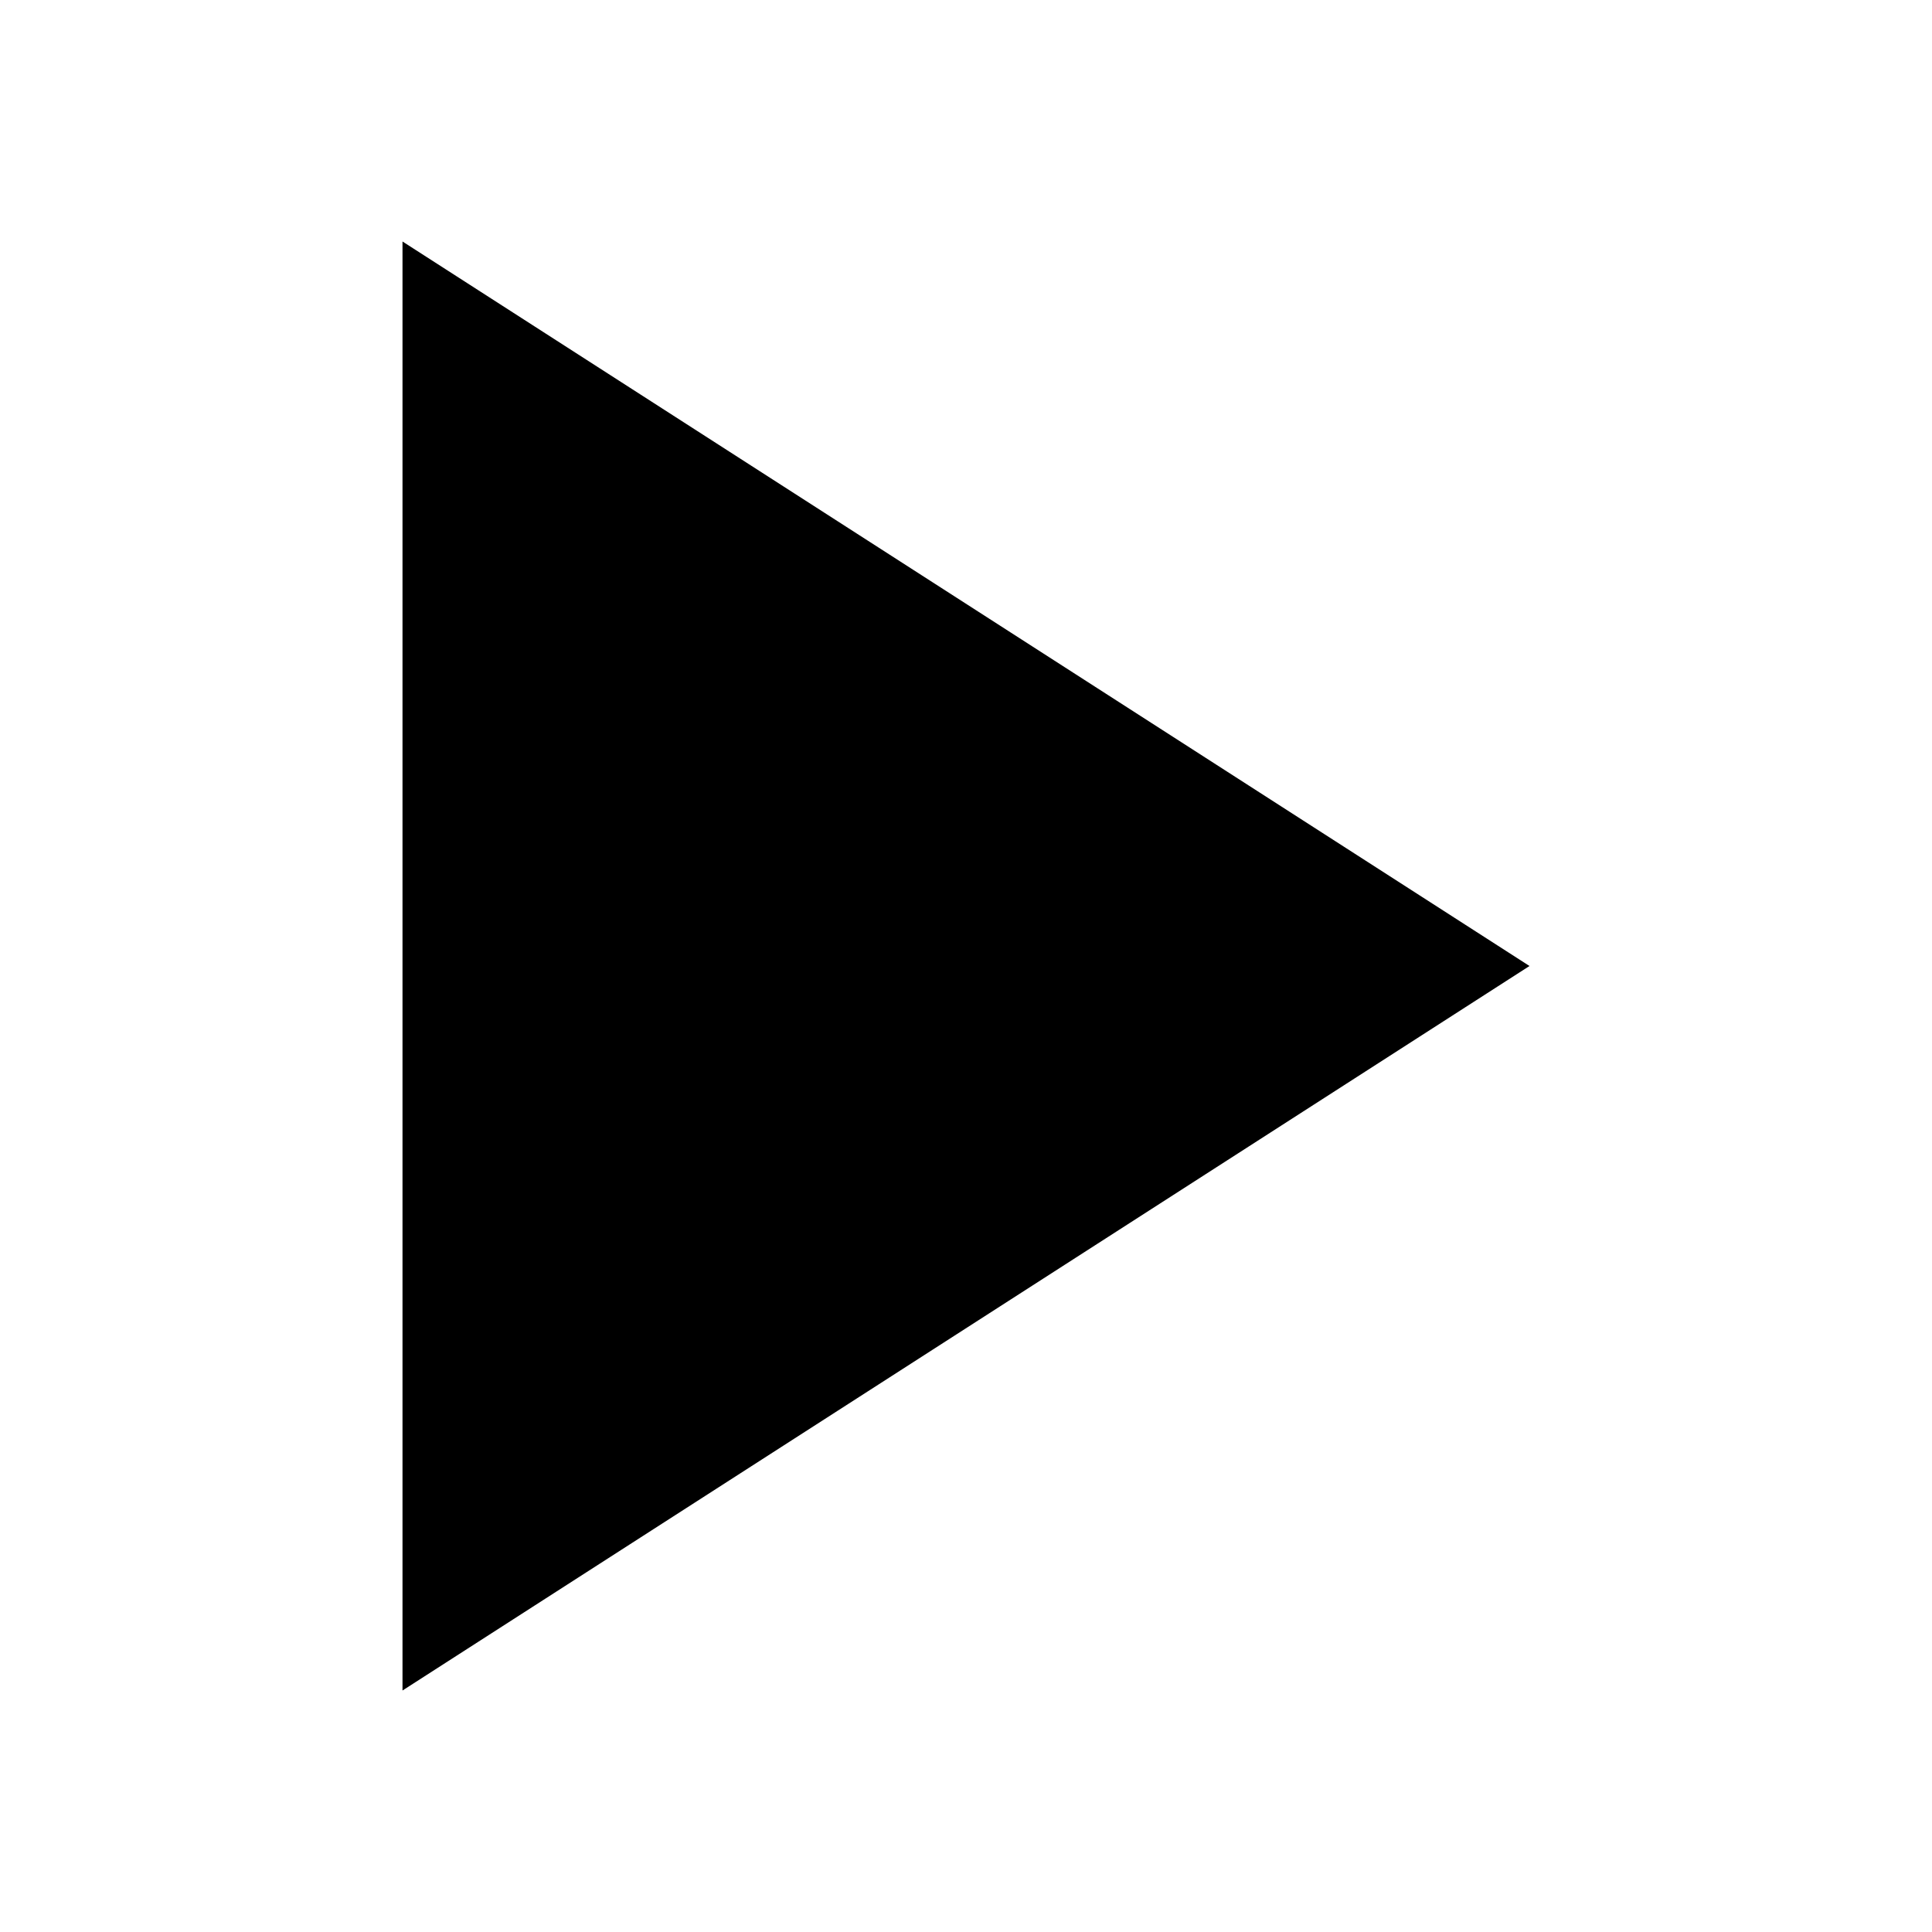
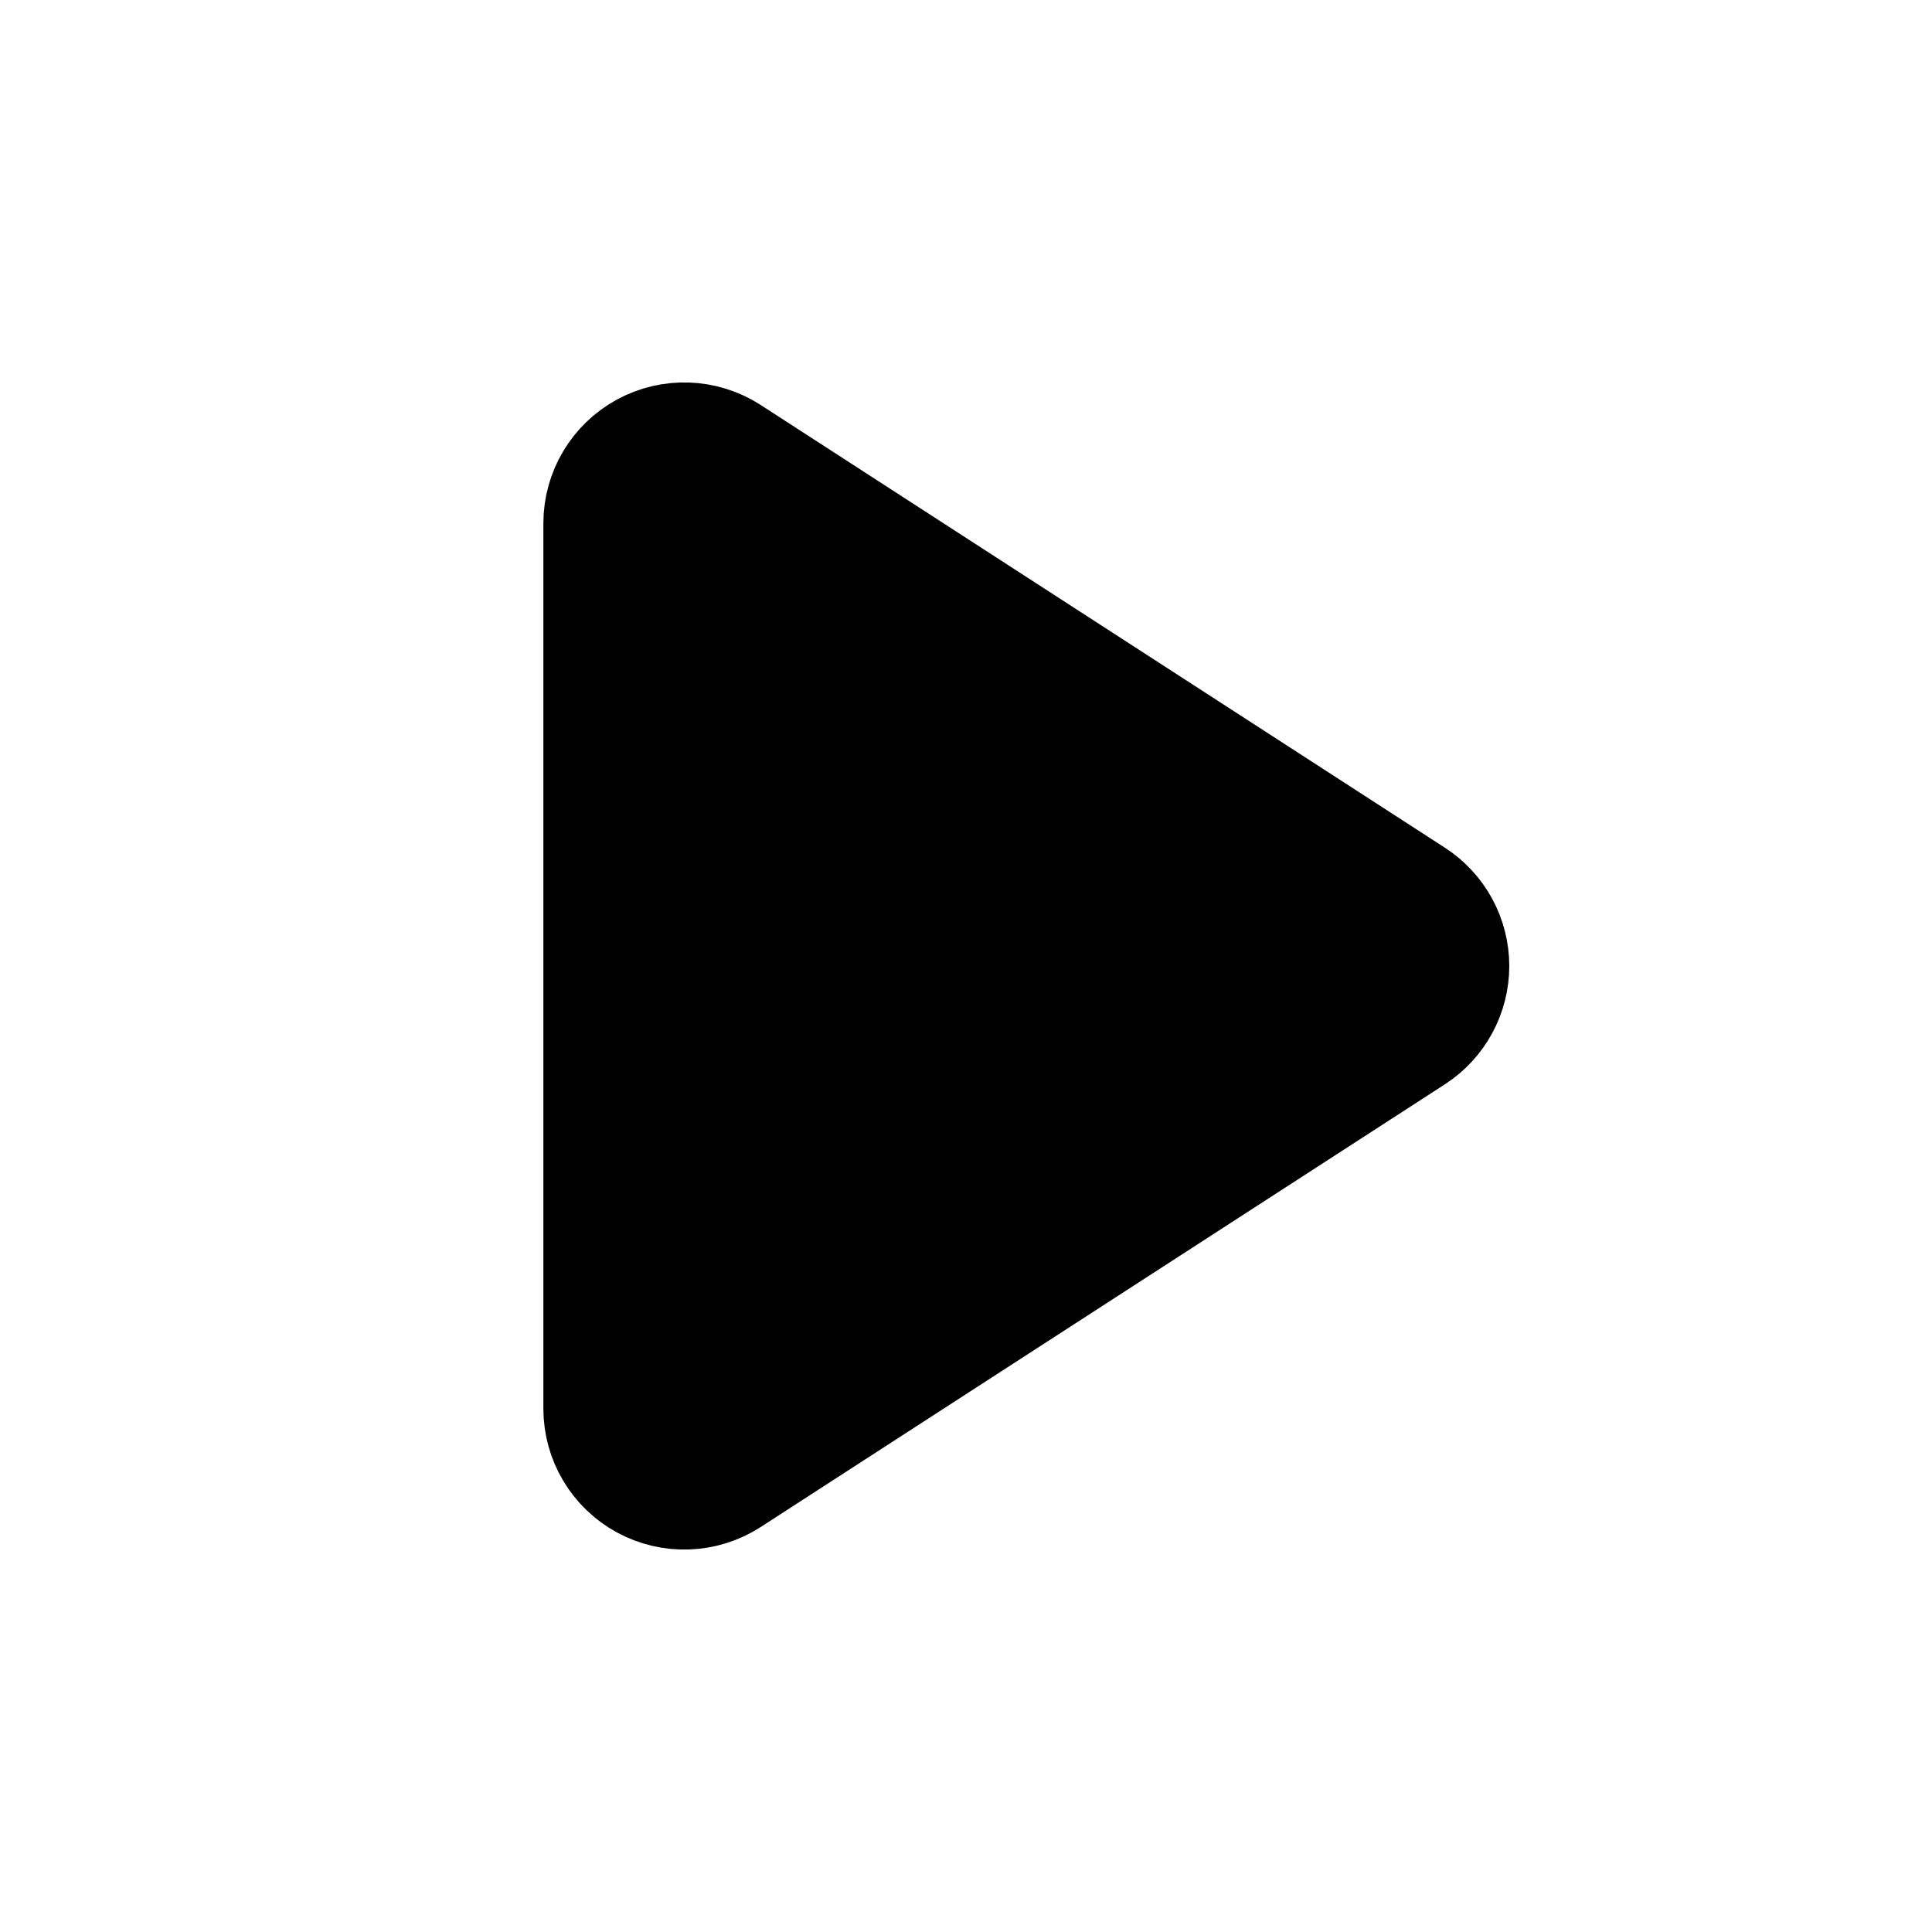
- <svg xmlns="http://www.w3.org/2000/svg" viewBox="0 0 24 24" fill="currentColor">
-   <polygon points="5 3 19 12 5 21 5 3" />
+ <svg xmlns="http://www.w3.org/2000/svg" viewBox="0 0 24 24" fill="currentColor" stroke="currentColor" stroke-width="2.5" stroke-linejoin="round" stroke-linecap="round">
+   <path d="M8 6.5v11a.5.5 0 0 0 .77.42l8.5-5.5a.5.5 0 0 0 0-.84l-8.5-5.5A.5.5 0 0 0 8 6.5z" />
</svg>
